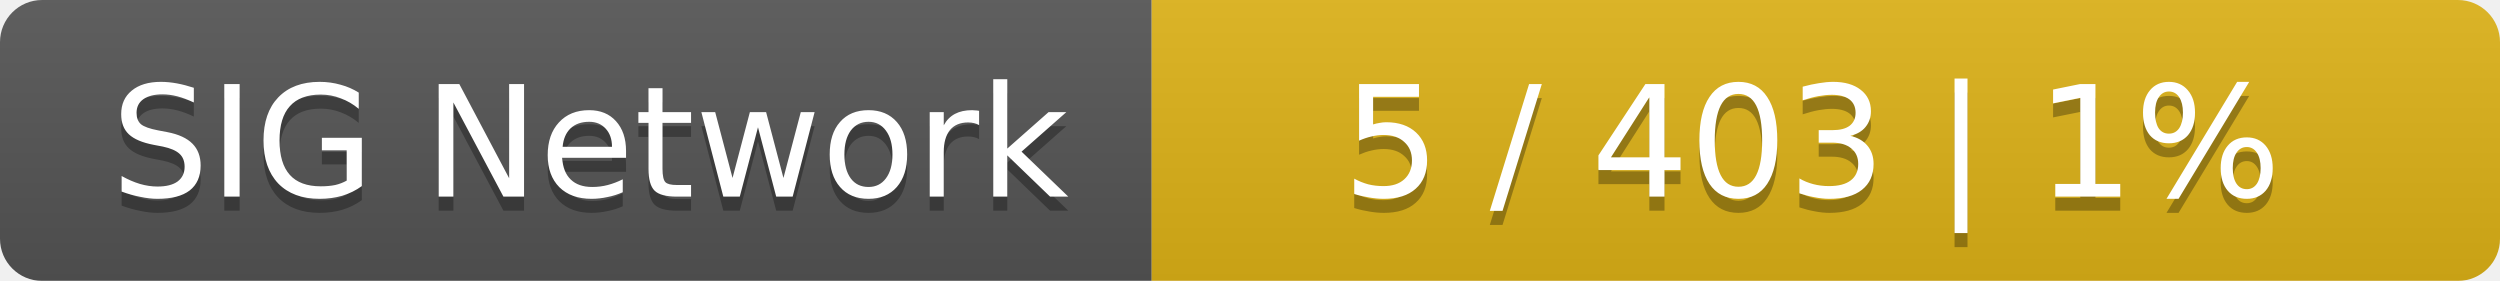
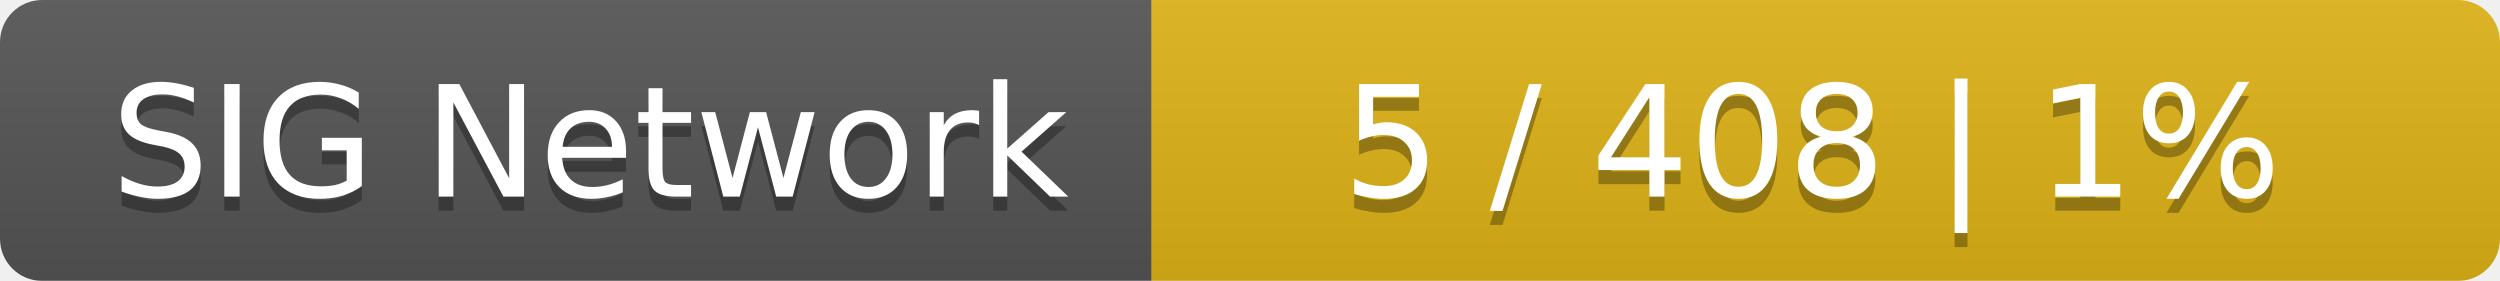
<svg xmlns="http://www.w3.org/2000/svg" width="178" height="20">
  <linearGradient id="smooth" x2="0" y2="100%">
    <stop offset="0" stop-color="#bbb" stop-opacity=".1" />
    <stop offset="1" stop-opacity=".1" />
  </linearGradient>
  <mask id="round">
    <rect width="178" height="20" rx="3" fill="#fff" />
  </mask>
  <g mask="url(#round)">
    <rect width="82" height="20" fill="#555" />
    <rect x="82" width="96" height="20" fill="#dfb317" />
    <rect width="178" height="20" fill="url(#smooth)" />
  </g>
  <g fill="#fff" text-anchor="middle" font-family="DejaVu Sans,Verdana,Geneva,sans-serif" font-size="11">
    <text x="42" y="15" fill="#010101" fill-opacity=".3">SIG Network</text>
    <text x="42" y="14">SIG Network</text>
-     <text x="129" y="15" fill="#010101" fill-opacity=".3">5 / 403    |    1%</text>
-     <text x="129" y="14">5 / 403    |    1%</text>
+     <text x="129" y="15" fill="#010101" fill-opacity=".3">5 / 408    |    1%</text>
+     <text x="129" y="14">5 / 408    |    1%</text>
  </g>
</svg>
